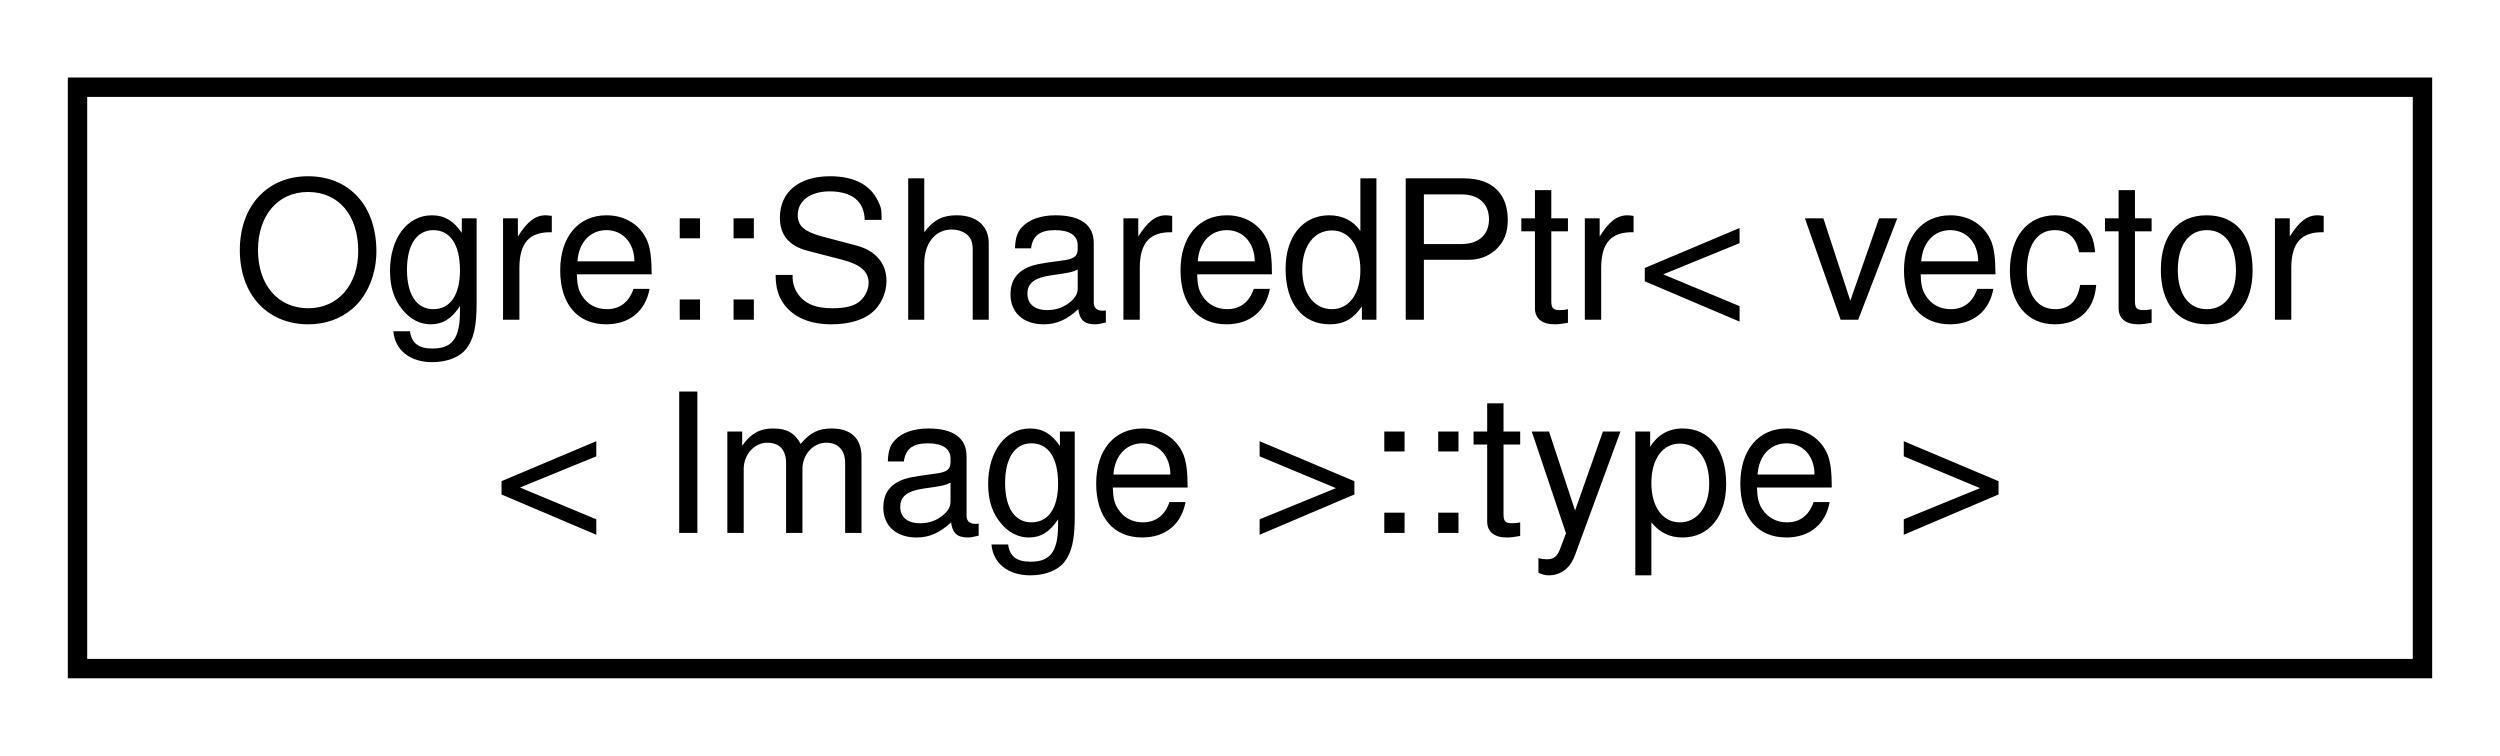
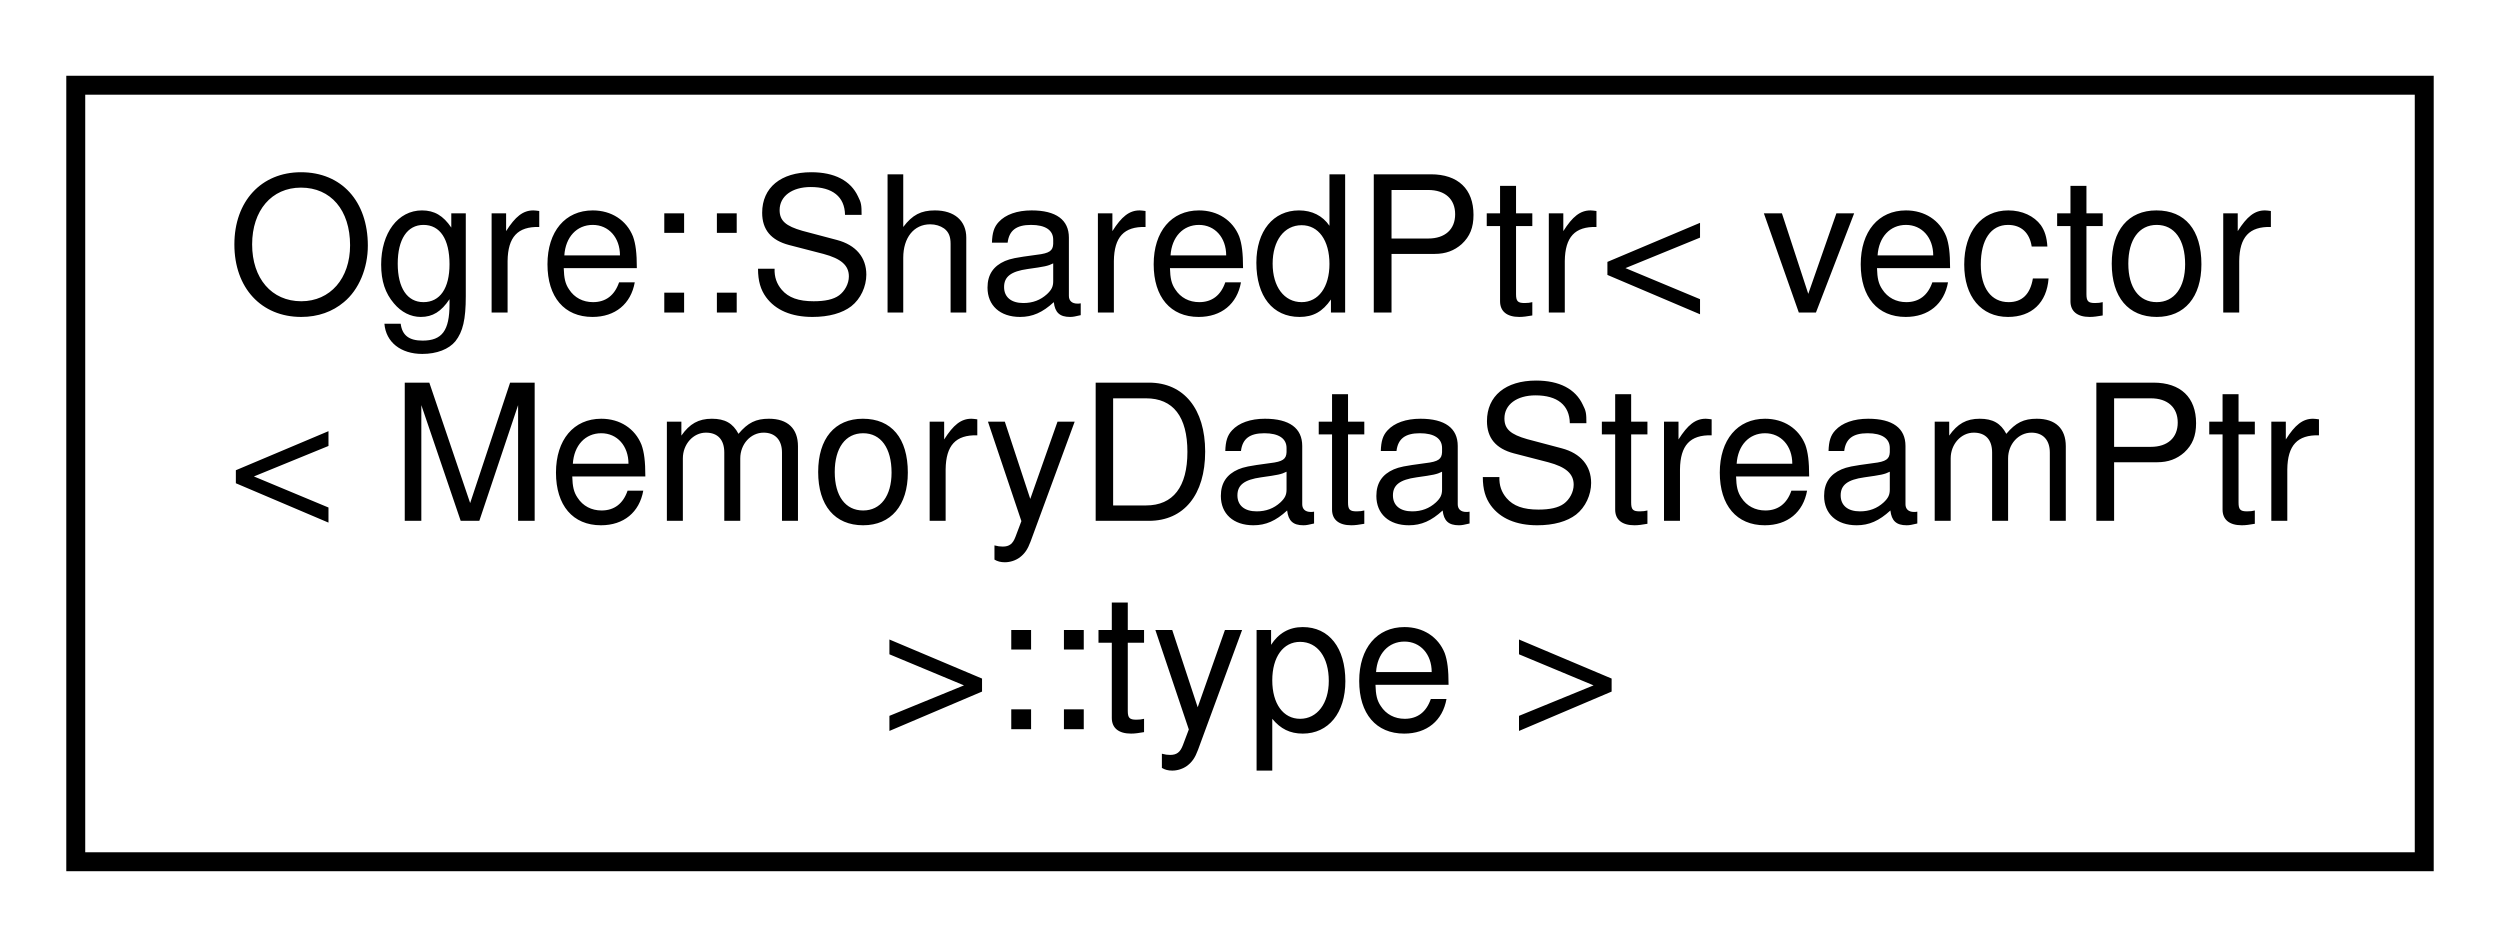
- <svg xmlns="http://www.w3.org/2000/svg" xmlns:xlink="http://www.w3.org/1999/xlink" width="129pt" height="39pt" viewBox="0.00 0.00 129.00 39.00">
-   <g id="graph0" class="graph" transform="scale(1 1) rotate(0) translate(4 35)">
+ <svg xmlns="http://www.w3.org/2000/svg" xmlns:xlink="http://www.w3.org/1999/xlink" width="132pt" height="50pt" viewBox="0.00 0.00 132.00 50.00">
+   <g id="graph0" class="graph" transform="scale(1 1) rotate(0) translate(4 46)">
    <g id="node1" class="node">
      <g id="a_node1">
        <a xlink:href="class_ogre_1_1_shared_ptr.html" target="_top" xlink:title=" ">
-           <polygon fill="none" stroke="black" points="0,-0.5 0,-30.5 121,-30.5 121,-0.5 0,-0.5" />
-           <text text-anchor="start" x="8" y="-18.5" font-family="Helvetica,sans-Serif" font-size="10.00">Ogre::SharedPtr&lt; vector</text>
-           <text text-anchor="middle" x="60.5" y="-7.5" font-family="Helvetica,sans-Serif" font-size="10.00">&lt; Image &gt;::type &gt;</text>
+           <polygon fill="none" stroke="black" points="0,-0.5 0,-41.5 124,-41.5 124,-0.5 0,-0.5" />
+           <text text-anchor="start" x="8" y="-29.5" font-family="Helvetica,sans-Serif" font-size="10.00">Ogre::SharedPtr&lt; vector</text>
+           <text text-anchor="start" x="8" y="-18.5" font-family="Helvetica,sans-Serif" font-size="10.00">&lt; MemoryDataStreamPtr</text>
+           <text text-anchor="middle" x="62" y="-7.5" font-family="Helvetica,sans-Serif" font-size="10.00"> &gt;::type &gt;</text>
        </a>
      </g>
    </g>
  </g>
</svg>
